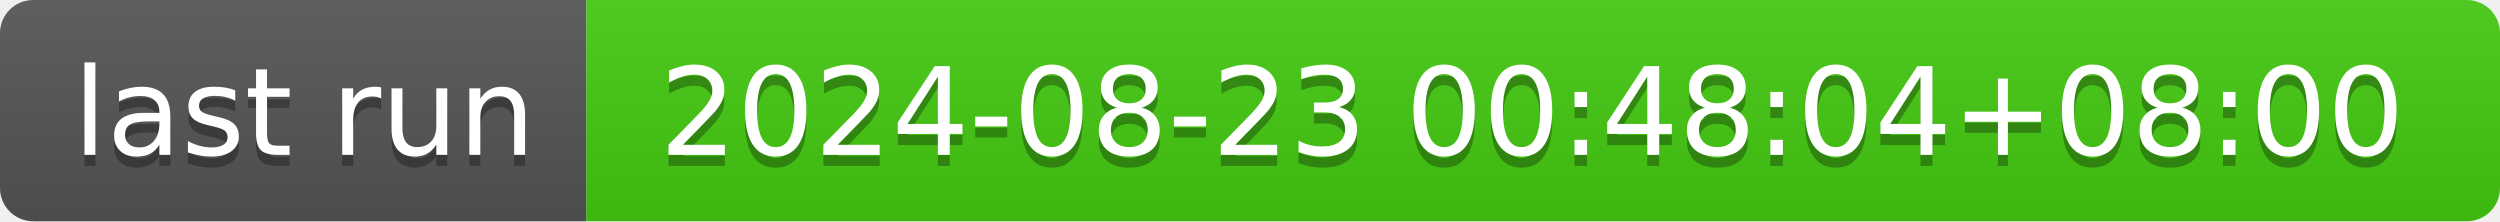
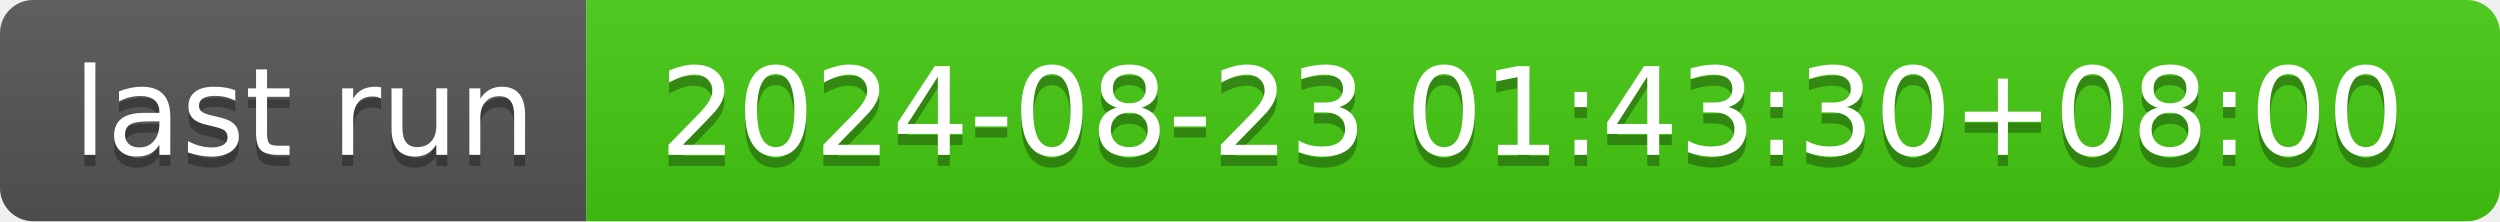
- <svg xmlns="http://www.w3.org/2000/svg" width="226" height="20" role="img" aria-label="last run: 2024-08-23 00:48:04+08:00">
+ <svg xmlns="http://www.w3.org/2000/svg" width="226" height="20" role="img" aria-label="last run: 2024-08-23 01:43:30+08:00">
  <linearGradient id="s" x2="0" y2="100%">
    <stop offset="0" stop-color="#bbb" stop-opacity=".1" />
    <stop offset="1" stop-opacity=".1" />
  </linearGradient>
  <clipPath id="r">
    <rect width="226" height="20" rx="3" fill="#fff" />
  </clipPath>
  <g clip-path="url(#r)">
    <rect width="53" height="20" fill="#555" />
    <rect x="53" width="173" height="20" fill="#4c1" />
    <rect width="226" height="20" fill="url(#s)" />
  </g>
  <g fill="#fff" text-anchor="middle" font-family="Verdana,Geneva,DejaVu Sans,sans-serif" text-rendering="geometricPrecision" font-size="110">
    <text aria-hidden="true" x="275" y="150" fill="#010101" fill-opacity=".3" transform="scale(.1)" textLength="430">last run</text>
    <text x="275" y="140" transform="scale(.1)" fill="#fff" textLength="430">last run</text>
-     <text aria-hidden="true" x="1385" y="150" fill="#010101" fill-opacity=".3" transform="scale(.1)" textLength="1630">2024-08-23 00:48:04+08:00</text>
-     <text x="1385" y="140" transform="scale(.1)" fill="#fff" textLength="1630">2024-08-23 00:48:04+08:00</text>
+     <text aria-hidden="true" x="1385" y="150" fill="#010101" fill-opacity=".3" transform="scale(.1)" textLength="1630">2024-08-23 01:43:30+08:00</text>
+     <text x="1385" y="140" transform="scale(.1)" fill="#fff" textLength="1630">2024-08-23 01:43:30+08:00</text>
  </g>
</svg>
